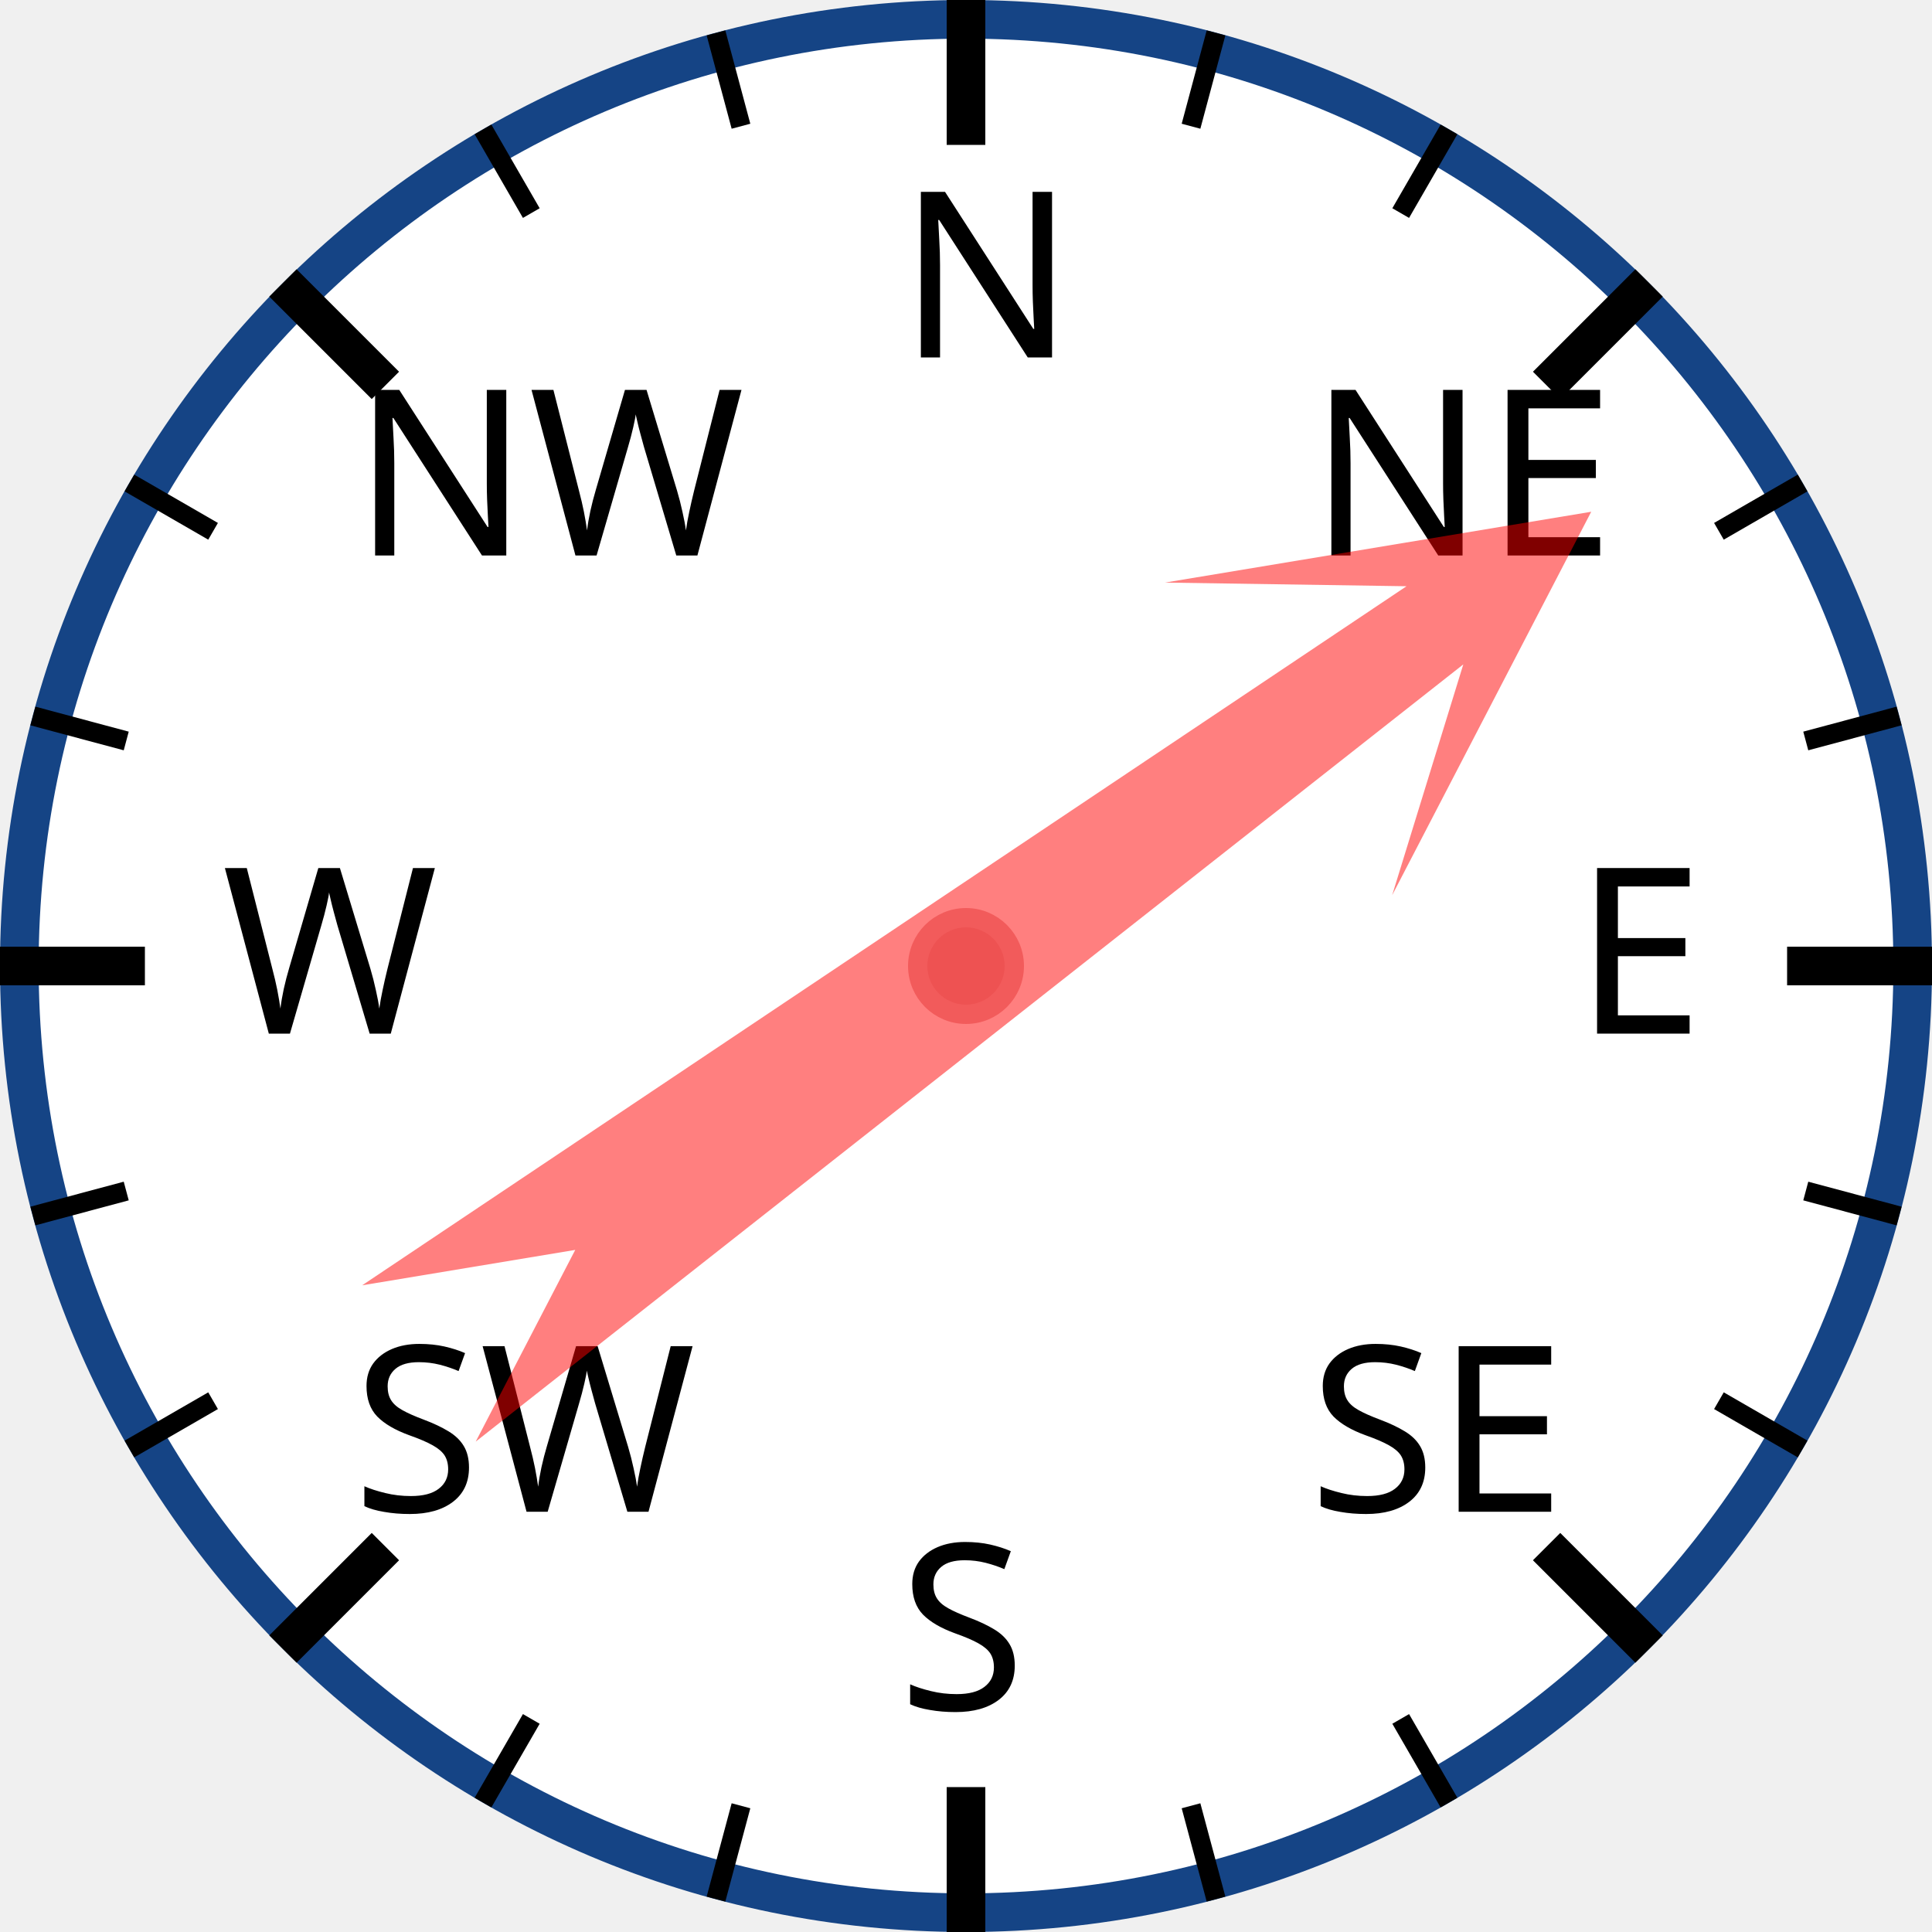
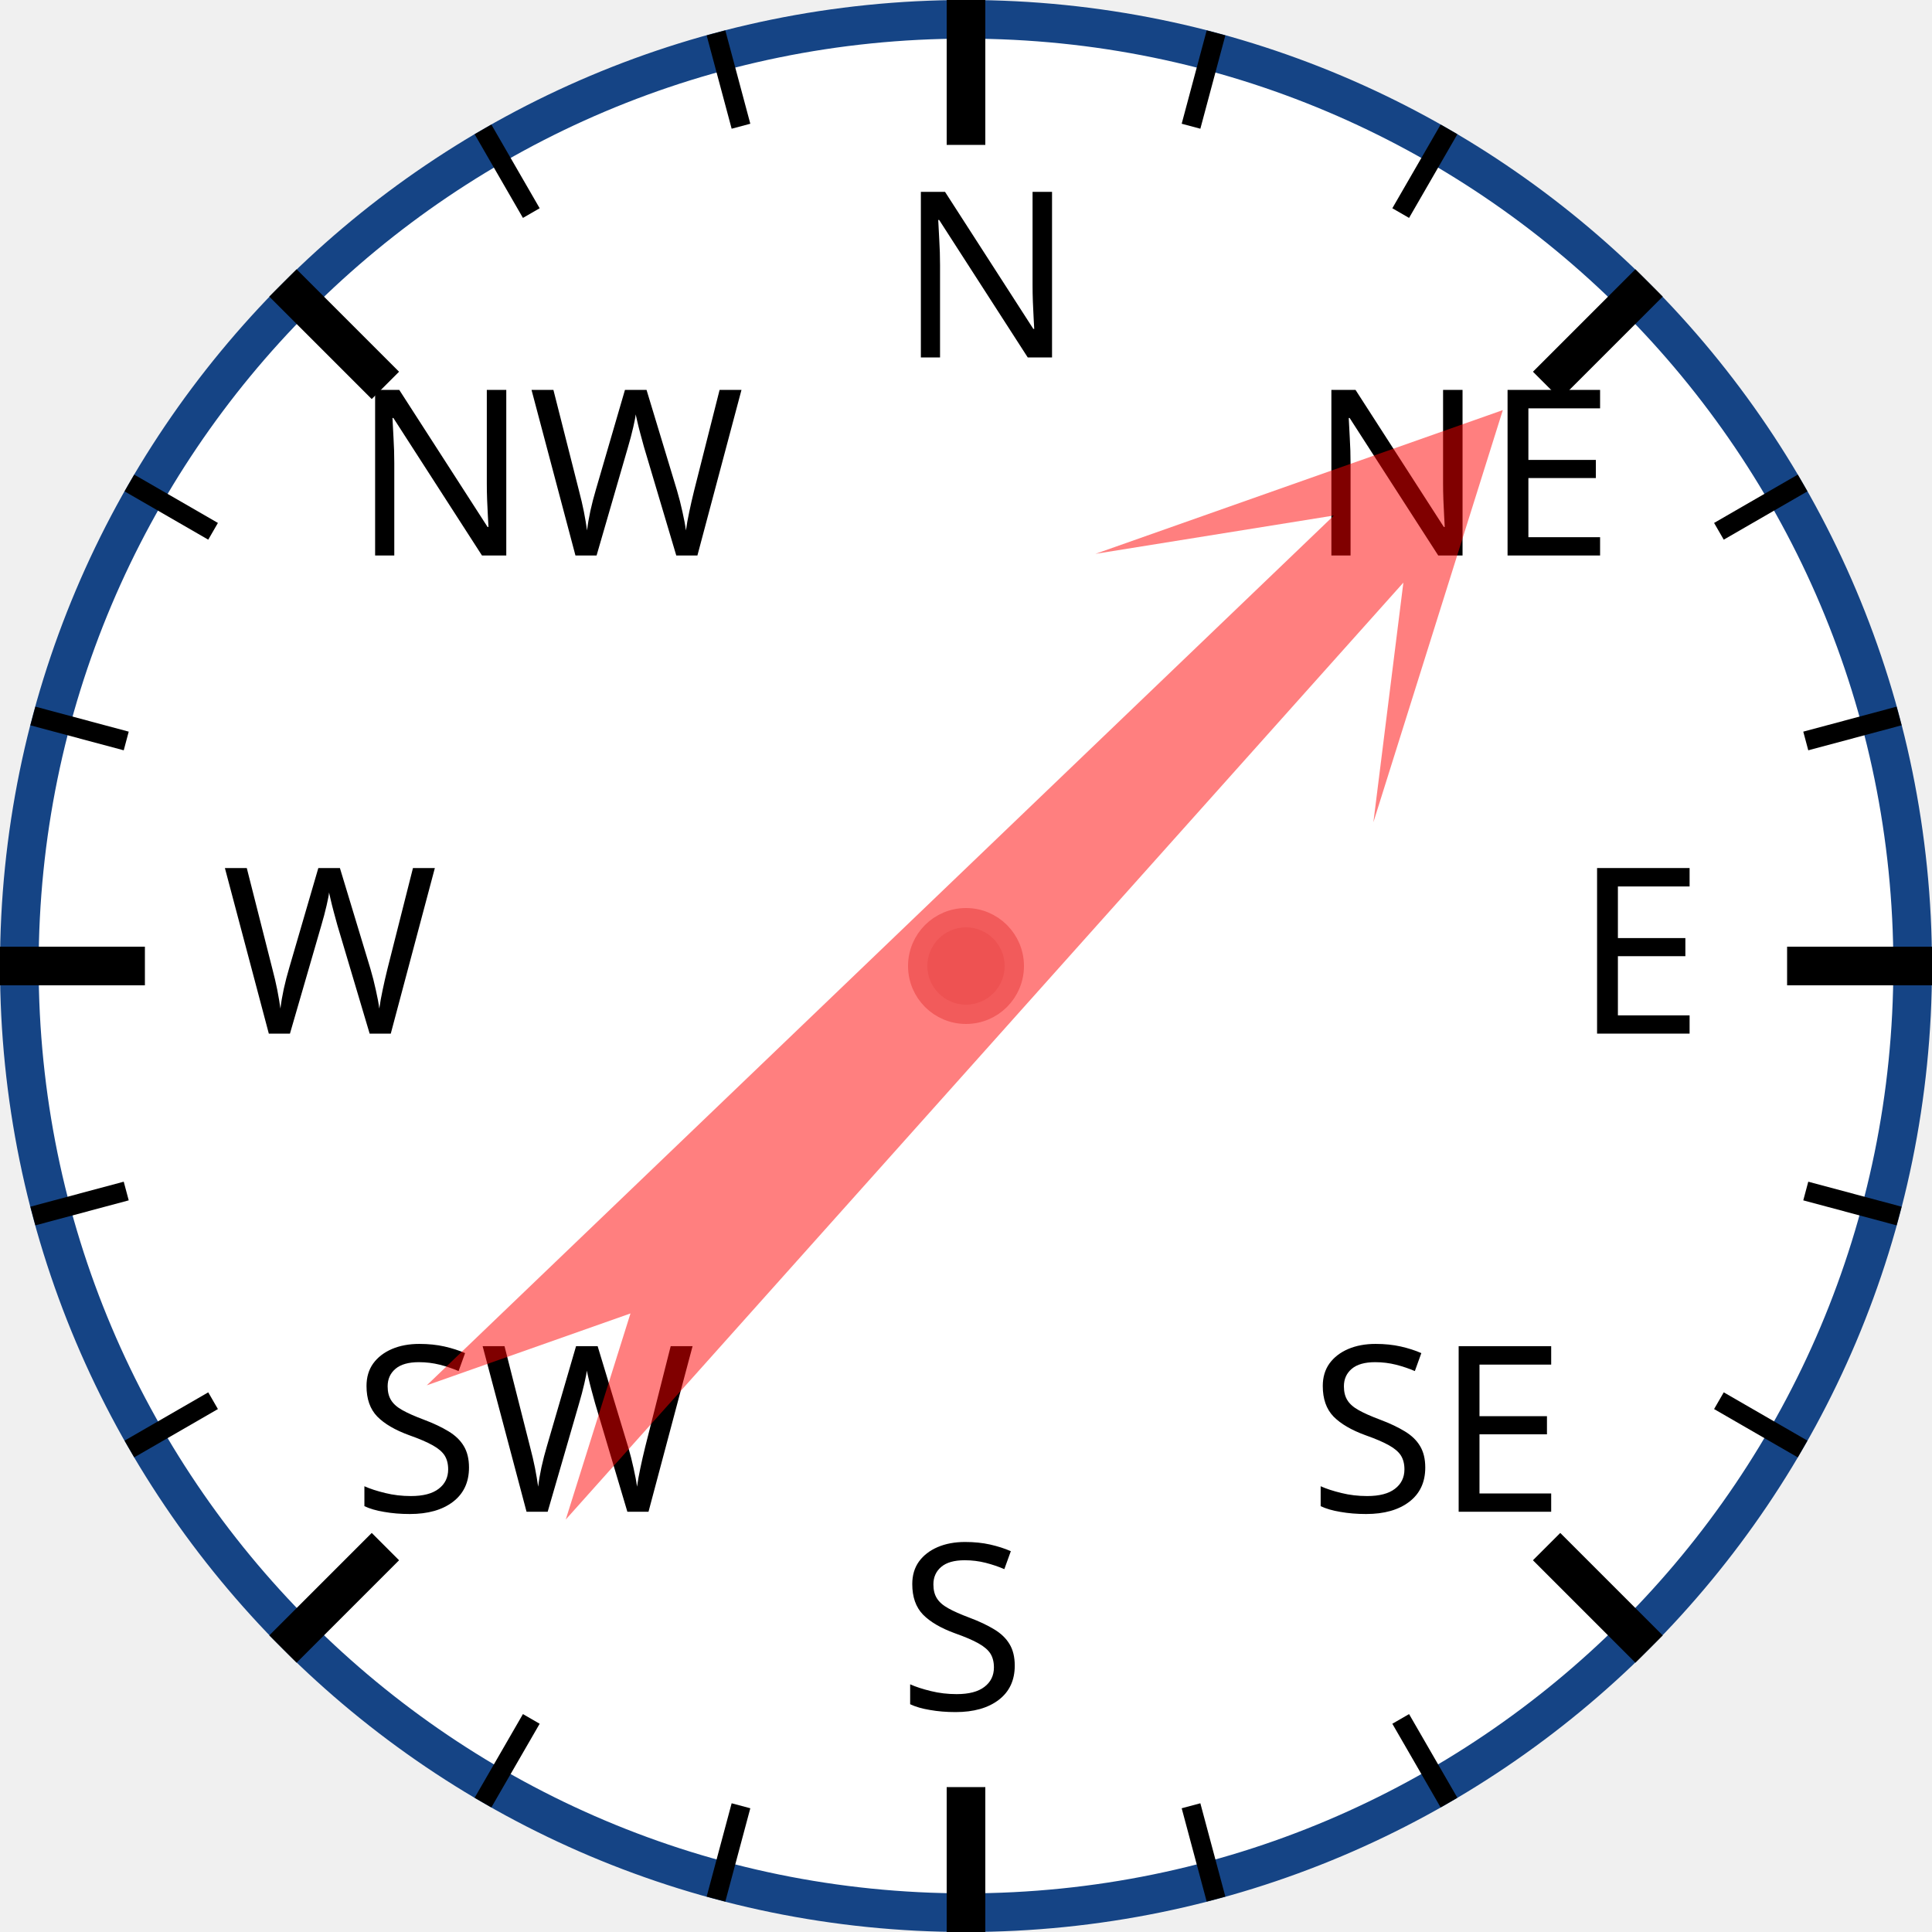
<svg xmlns="http://www.w3.org/2000/svg" width="120px" height="120px" viewBox="0 0 200 200">
  <circle cx="100" cy="100" r="98" style="fill: white; stroke: #154485; stroke-width: 4;" />
  <text x="93.0" y="37.0" style="font-family: sans-serif; font-size: 18pt;">N</text>
  <line x1="100.0" y1="0.0" x2="100.0" y2="15.0" style="stroke: black; stroke-width: 4;" />
  <line x1="74.118" y1="3.407" x2="76.706" y2="13.067" style="stroke: black; stroke-width: 2;" />
  <line x1="50" y1="13.397" x2="55" y2="22.058" style="stroke: black; stroke-width: 2;" />
  <text x="36.503" y="57.503" style="font-family: sans-serif; font-size: 18pt;">NW</text>
  <line x1="29.289" y1="29.289" x2="39.896" y2="39.896" style="stroke: black; stroke-width: 4;" />
  <line x1="13.397" y1="50" x2="22.058" y2="55" style="stroke: black; stroke-width: 2;" />
  <line x1="3.407" y1="74.118" x2="13.067" y2="76.706" style="stroke: black; stroke-width: 2;" />
  <text x="23.0" y="107.0" style="font-family: sans-serif; font-size: 18pt;">W</text>
  <line x1="0.0" y1="100.0" x2="15.0" y2="100.0" style="stroke: black; stroke-width: 4;" />
  <line x1="3.407" y1="125.882" x2="13.067" y2="123.294" style="stroke: black; stroke-width: 2;" />
  <line x1="13.397" y1="150" x2="22.058" y2="145" style="stroke: black; stroke-width: 2;" />
  <text x="36.503" y="156.497" style="font-family: sans-serif; font-size: 18pt;">SW</text>
  <line x1="29.289" y1="170.711" x2="39.896" y2="160.104" style="stroke: black; stroke-width: 4;" />
  <line x1="50" y1="186.603" x2="55" y2="177.942" style="stroke: black; stroke-width: 2;" />
  <line x1="74.118" y1="196.593" x2="76.706" y2="186.933" style="stroke: black; stroke-width: 2;" />
  <text x="93" y="177.0" style="font-family: sans-serif; font-size: 18pt;">S</text>
  <line x1="100" y1="200.0" x2="100" y2="185.0" style="stroke: black; stroke-width: 4;" />
  <line x1="125.882" y1="196.593" x2="123.294" y2="186.933" style="stroke: black; stroke-width: 2;" />
  <line x1="150.0" y1="186.603" x2="145.0" y2="177.942" style="stroke: black; stroke-width: 2;" />
  <text x="135.497" y="156.497" style="font-family: sans-serif; font-size: 18pt;">SE</text>
  <line x1="170.711" y1="170.711" x2="160.104" y2="160.104" style="stroke: black; stroke-width: 4;" />
  <line x1="186.603" y1="150" x2="177.942" y2="145" style="stroke: black; stroke-width: 2;" />
  <line x1="196.593" y1="125.882" x2="186.933" y2="123.294" style="stroke: black; stroke-width: 2;" />
  <text x="163.0" y="107" style="font-family: sans-serif; font-size: 18pt;">E</text>
  <line x1="200.0" y1="100" x2="185.0" y2="100" style="stroke: black; stroke-width: 4;" />
  <line x1="196.593" y1="74.118" x2="186.933" y2="76.706" style="stroke: black; stroke-width: 2;" />
  <line x1="186.603" y1="50" x2="177.942" y2="55" style="stroke: black; stroke-width: 2;" />
  <text x="135.497" y="57.503" style="font-family: sans-serif; font-size: 18pt;">NE</text>
  <line x1="170.711" y1="29.289" x2="160.104" y2="39.896" style="stroke: black; stroke-width: 4;" />
  <line x1="150" y1="13.397" x2="145" y2="22.058" style="stroke: black; stroke-width: 2;" />
  <line x1="125.882" y1="3.407" x2="123.294" y2="13.067" style="stroke: black; stroke-width: 2;" />
-   <polygon points="100 20 120 60 105 40 110 170 100 150 90 170 95 40 80 60" style="fill: red; fill-opacity: 0.5;" transform="rotate(54,100,100)" />
+   <polygon points="100 20 120 60 105 40 110 170 100 150 90 170 95 40 80 60" style="fill: red; fill-opacity: 0.5;" transform="rotate(44,100,100)" />
  <circle cx="100" cy="100" r="5" style="fill: #EE5252; stroke: #F25B5B; stroke-width: 2;" />
</svg>
